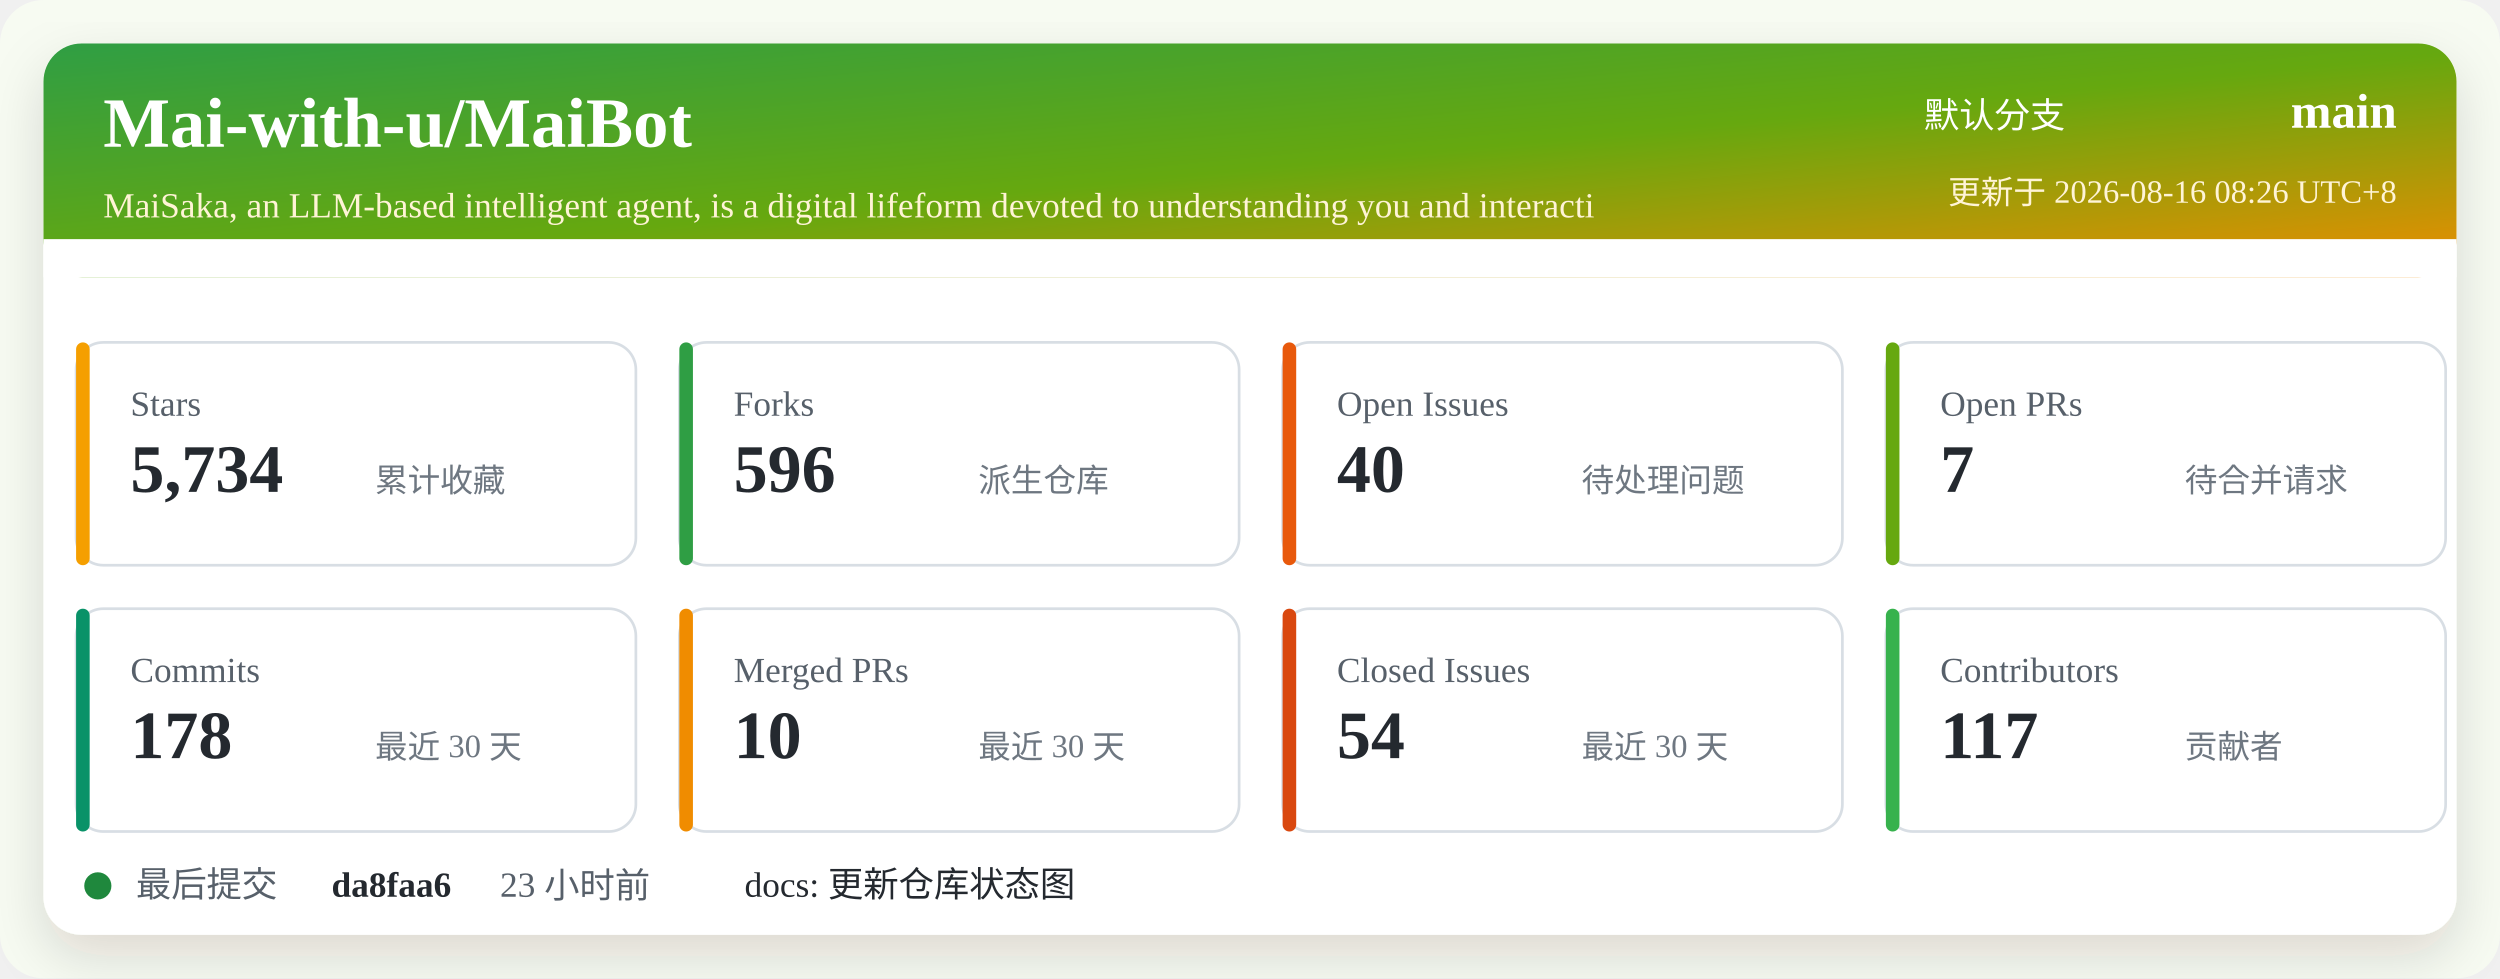
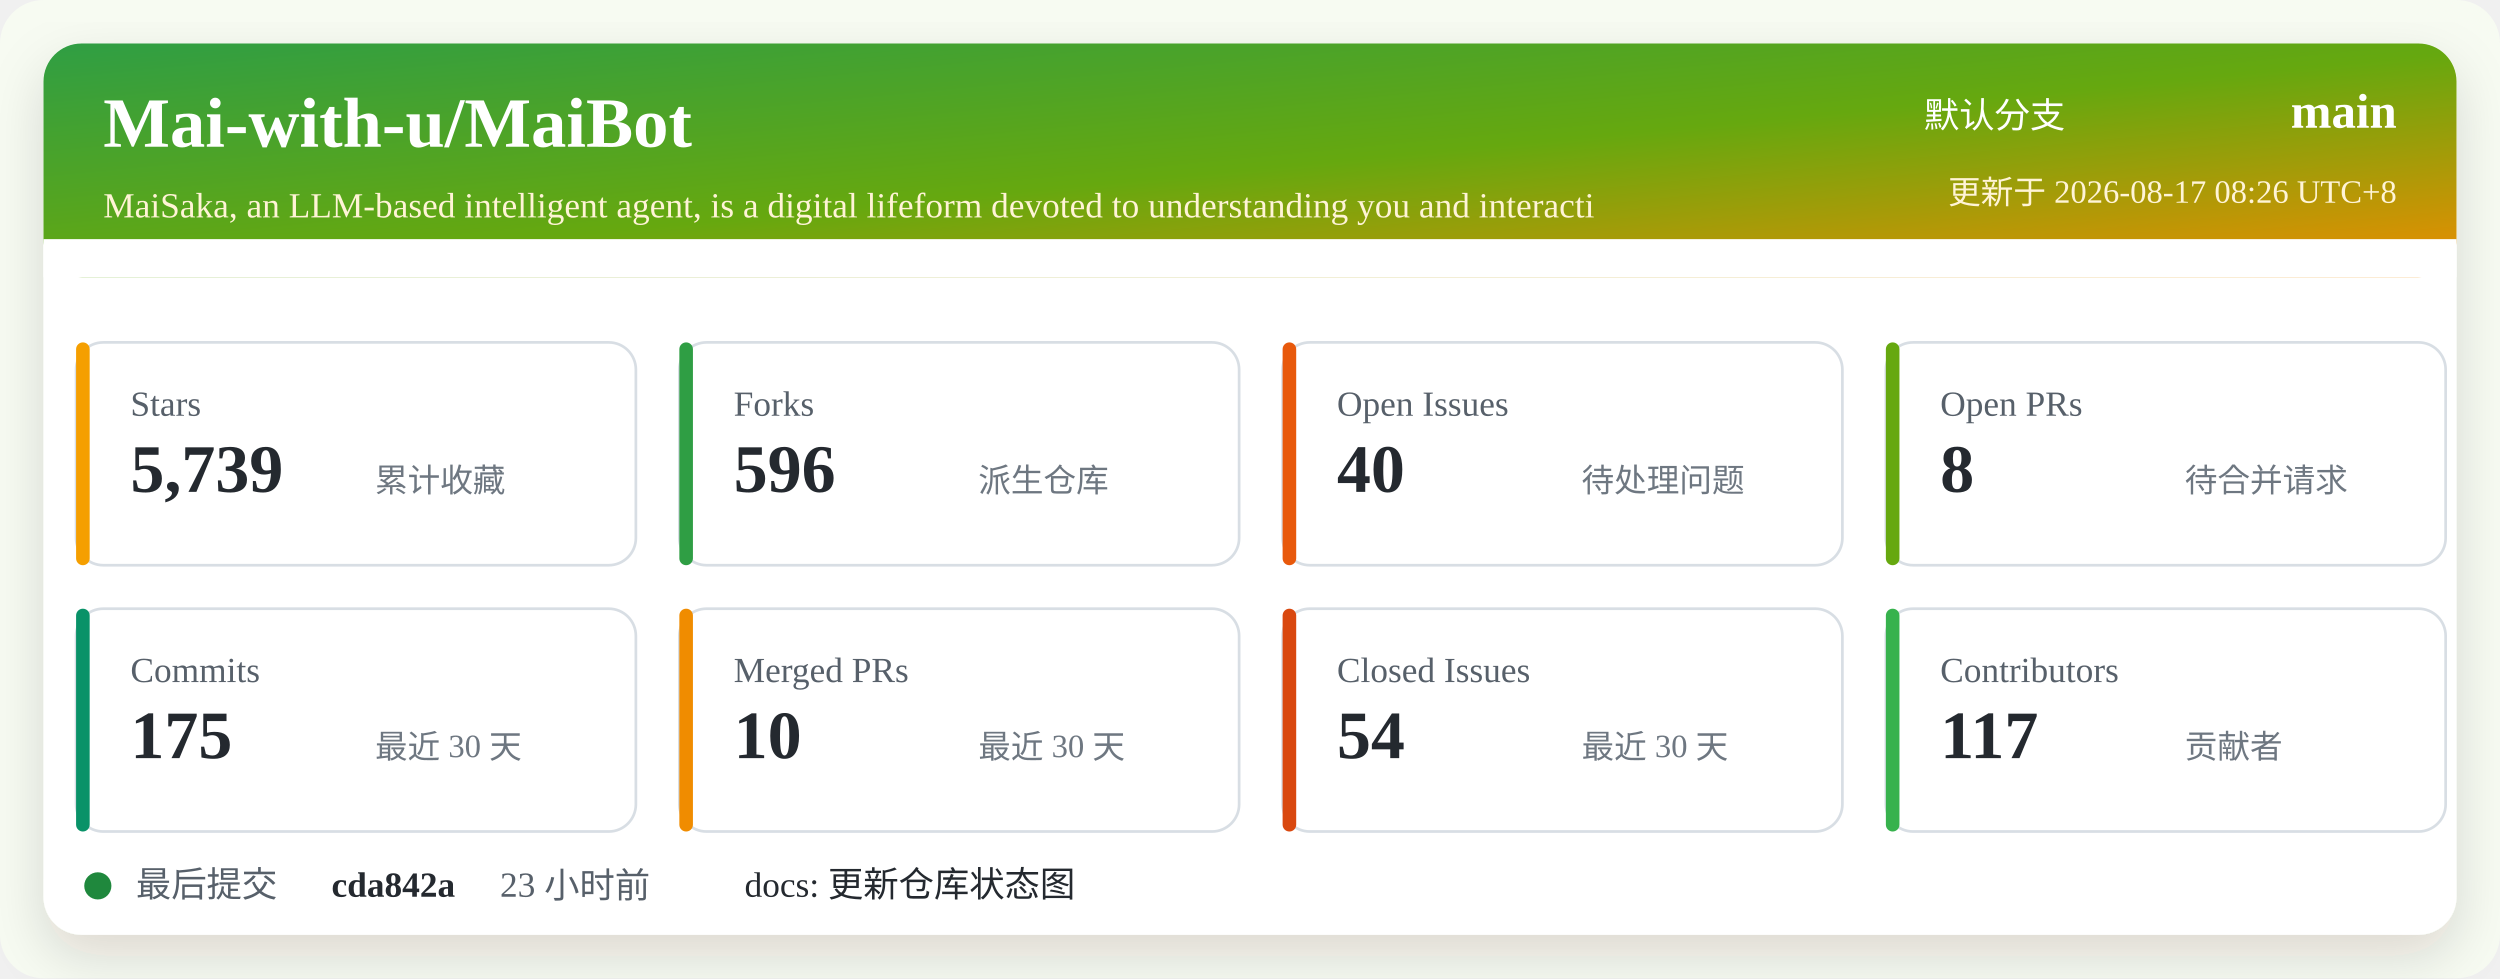
<svg xmlns="http://www.w3.org/2000/svg" width="920" height="360" viewBox="0 0 920 360" role="img" aria-labelledby="title desc">
  <defs>
    <linearGradient id="header" x1="0" x2="1" y1="0" y2="1">
      <stop offset="0%" stop-color="#2f9e44" />
      <stop offset="52%" stop-color="#66a80f" />
      <stop offset="100%" stop-color="#f08c00" />
    </linearGradient>
    <filter id="shadow" x="-5%" y="-5%" width="110%" height="110%">
      <feDropShadow dx="0" dy="8" stdDeviation="10" flood-color="#2b2318" flood-opacity="0.14" />
    </filter>
  </defs>
  <rect width="920" height="360" rx="16" fill="#f7fbf2" />
  <rect x="16" y="16" width="888" height="328" rx="14" fill="#ffffff" filter="url(#shadow)" />
  <rect x="16" y="16" width="888" height="86" rx="14" fill="url(#header)" />
  <path d="M16 88 H904 V102 H16 Z" fill="#ffffff" />
  <text x="38" y="54" fill="#ffffff" font-size="26" font-weight="700">Mai-with-u/MaiBot</text>
  <text x="38" y="80" fill="#fff4d6" font-size="13">MaiSaka, an LLM-based intelligent agent, is a digital lifeform devoted to understanding you and interacti</text>
  <text x="760" y="47" fill="#ffffff" font-size="13" text-anchor="end">默认分支</text>
  <text x="882" y="47" fill="#ffffff" font-size="18" font-weight="700" text-anchor="end">main</text>
-   <text x="882" y="75" fill="#fff4d6" font-size="12" text-anchor="end">更新于 2026-08-16 08:26 UTC+8</text>
+   <text x="882" y="75" fill="#fff4d6" font-size="12" text-anchor="end">更新于 2026-08-17 08:26 UTC+8</text>
  <g transform="translate(28 126)">
    <rect width="206" height="82" rx="10" fill="#ffffff" stroke="#d8dee4" />
    <rect x="0" y="0" width="5" height="82" rx="2.5" fill="#f59f00" />
    <text x="20" y="27" fill="#57606a" font-size="13">Stars</text>
-     <text x="20" y="55" fill="#24292f" font-size="25" font-weight="700">5,734</text>
+     <text x="20" y="55" fill="#24292f" font-size="25" font-weight="700">5,739</text>
    <text x="110" y="55" fill="#6e7781" font-size="12">累计收藏</text>
  </g>
  <g transform="translate(250 126)">
    <rect width="206" height="82" rx="10" fill="#ffffff" stroke="#d8dee4" />
    <rect x="0" y="0" width="5" height="82" rx="2.5" fill="#2f9e44" />
    <text x="20" y="27" fill="#57606a" font-size="13">Forks</text>
    <text x="20" y="55" fill="#24292f" font-size="25" font-weight="700">596</text>
    <text x="110" y="55" fill="#6e7781" font-size="12">派生仓库</text>
  </g>
  <g transform="translate(472 126)">
    <rect width="206" height="82" rx="10" fill="#ffffff" stroke="#d8dee4" />
    <rect x="0" y="0" width="5" height="82" rx="2.5" fill="#e8590c" />
    <text x="20" y="27" fill="#57606a" font-size="13">Open Issues</text>
    <text x="20" y="55" fill="#24292f" font-size="25" font-weight="700">40</text>
    <text x="110" y="55" fill="#6e7781" font-size="12">待处理问题</text>
  </g>
  <g transform="translate(694 126)">
    <rect width="206" height="82" rx="10" fill="#ffffff" stroke="#d8dee4" />
    <rect x="0" y="0" width="5" height="82" rx="2.5" fill="#66a80f" />
    <text x="20" y="27" fill="#57606a" font-size="13">Open PRs</text>
-     <text x="20" y="55" fill="#24292f" font-size="25" font-weight="700">7</text>
+     <text x="20" y="55" fill="#24292f" font-size="25" font-weight="700">8</text>
    <text x="110" y="55" fill="#6e7781" font-size="12">待合并请求</text>
  </g>
  <g transform="translate(28 224)">
    <rect width="206" height="82" rx="10" fill="#ffffff" stroke="#d8dee4" />
    <rect x="0" y="0" width="5" height="82" rx="2.5" fill="#099268" />
    <text x="20" y="27" fill="#57606a" font-size="13">Commits</text>
-     <text x="20" y="55" fill="#24292f" font-size="25" font-weight="700">178</text>
+     <text x="20" y="55" fill="#24292f" font-size="25" font-weight="700">175</text>
    <text x="110" y="55" fill="#6e7781" font-size="12">最近 30 天</text>
  </g>
  <g transform="translate(250 224)">
    <rect width="206" height="82" rx="10" fill="#ffffff" stroke="#d8dee4" />
    <rect x="0" y="0" width="5" height="82" rx="2.5" fill="#f08c00" />
    <text x="20" y="27" fill="#57606a" font-size="13">Merged PRs</text>
    <text x="20" y="55" fill="#24292f" font-size="25" font-weight="700">10</text>
    <text x="110" y="55" fill="#6e7781" font-size="12">最近 30 天</text>
  </g>
  <g transform="translate(472 224)">
    <rect width="206" height="82" rx="10" fill="#ffffff" stroke="#d8dee4" />
    <rect x="0" y="0" width="5" height="82" rx="2.5" fill="#d9480f" />
    <text x="20" y="27" fill="#57606a" font-size="13">Closed Issues</text>
    <text x="20" y="55" fill="#24292f" font-size="25" font-weight="700">54</text>
    <text x="110" y="55" fill="#6e7781" font-size="12">最近 30 天</text>
  </g>
  <g transform="translate(694 224)">
    <rect width="206" height="82" rx="10" fill="#ffffff" stroke="#d8dee4" />
    <rect x="0" y="0" width="5" height="82" rx="2.5" fill="#37b24d" />
    <text x="20" y="27" fill="#57606a" font-size="13">Contributors</text>
    <text x="20" y="55" fill="#24292f" font-size="25" font-weight="700">117</text>
    <text x="110" y="55" fill="#6e7781" font-size="12">贡献者</text>
  </g>
  <g transform="translate(28 318)">
    <circle cx="8" cy="8" r="5" fill="#1f883d" />
    <text x="22" y="12" fill="#57606a" font-size="13">最后提交</text>
-     <text x="94" y="12" fill="#24292f" font-size="13" font-weight="700">da8faa6</text>
+     <text x="94" y="12" fill="#24292f" font-size="13" font-weight="700">cda842a</text>
    <text x="156" y="12" fill="#57606a" font-size="13">23 小时前</text>
    <text x="246" y="12" fill="#24292f" font-size="13">docs: 更新仓库状态图</text>
  </g>
</svg>
